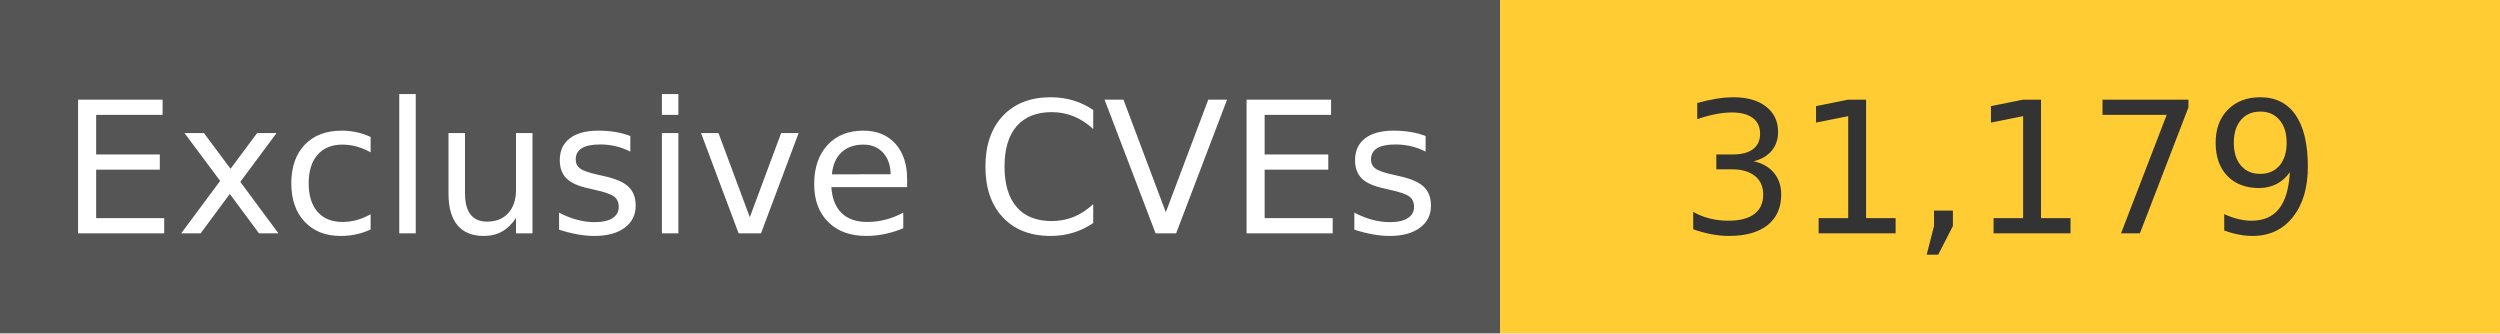
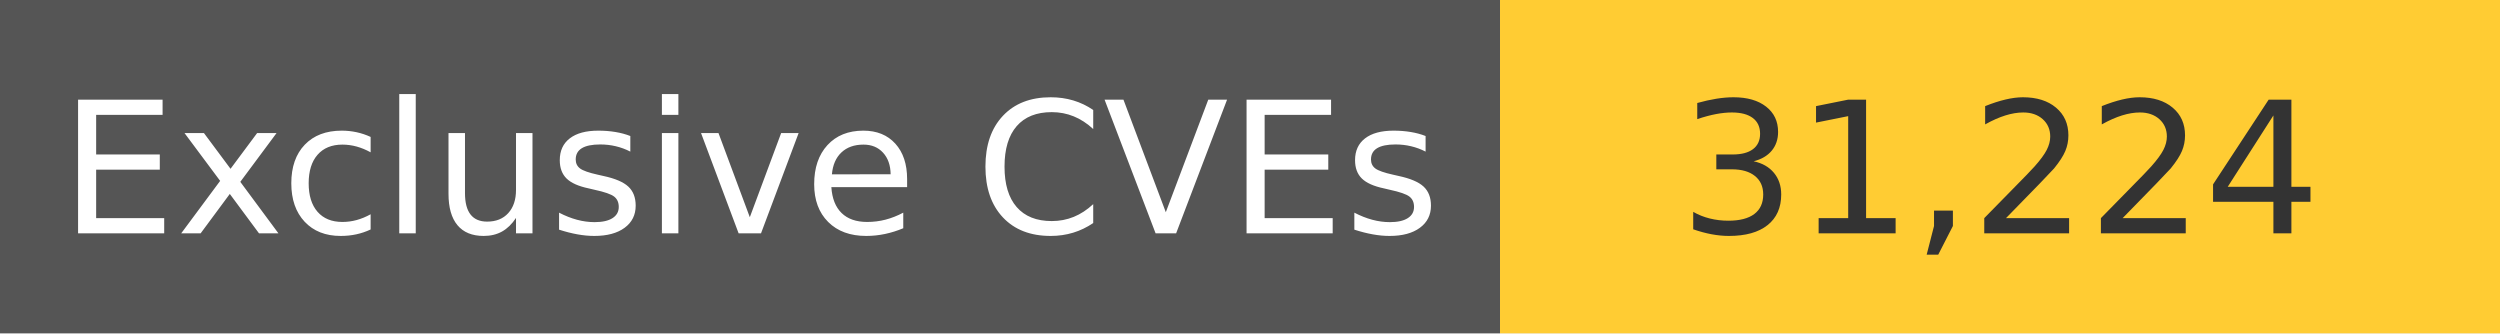
<svg xmlns="http://www.w3.org/2000/svg" width="150" height="20" role="img">
  <linearGradient id="s" x2="0" y2="100%">
    <stop offset="0" stop-color="#bbb" stop-opacity=".1" />
    <stop offset="1" stop-opacity=".1" />
  </linearGradient>
  <g>
    <rect width="90" height="20" fill="#555" />
    <rect x="90" width="267" height="20" fill="#ffcc33" />
  </g>
  <g fill="#fff" text-anchor="middle" font-family="Verdana,Geneva,DejaVu Sans,sans-serif" text-rendering="geometricPrecision" font-size="110">
    <text x="450" y="140" transform="scale(.1)" fill="#fff">
            Exclusive CVEs
        </text>
    <text x="1200" y="140" transform="scale(.1)" fill="#333">
-             31,179
+             31,224
        </text>
  </g>
</svg>
